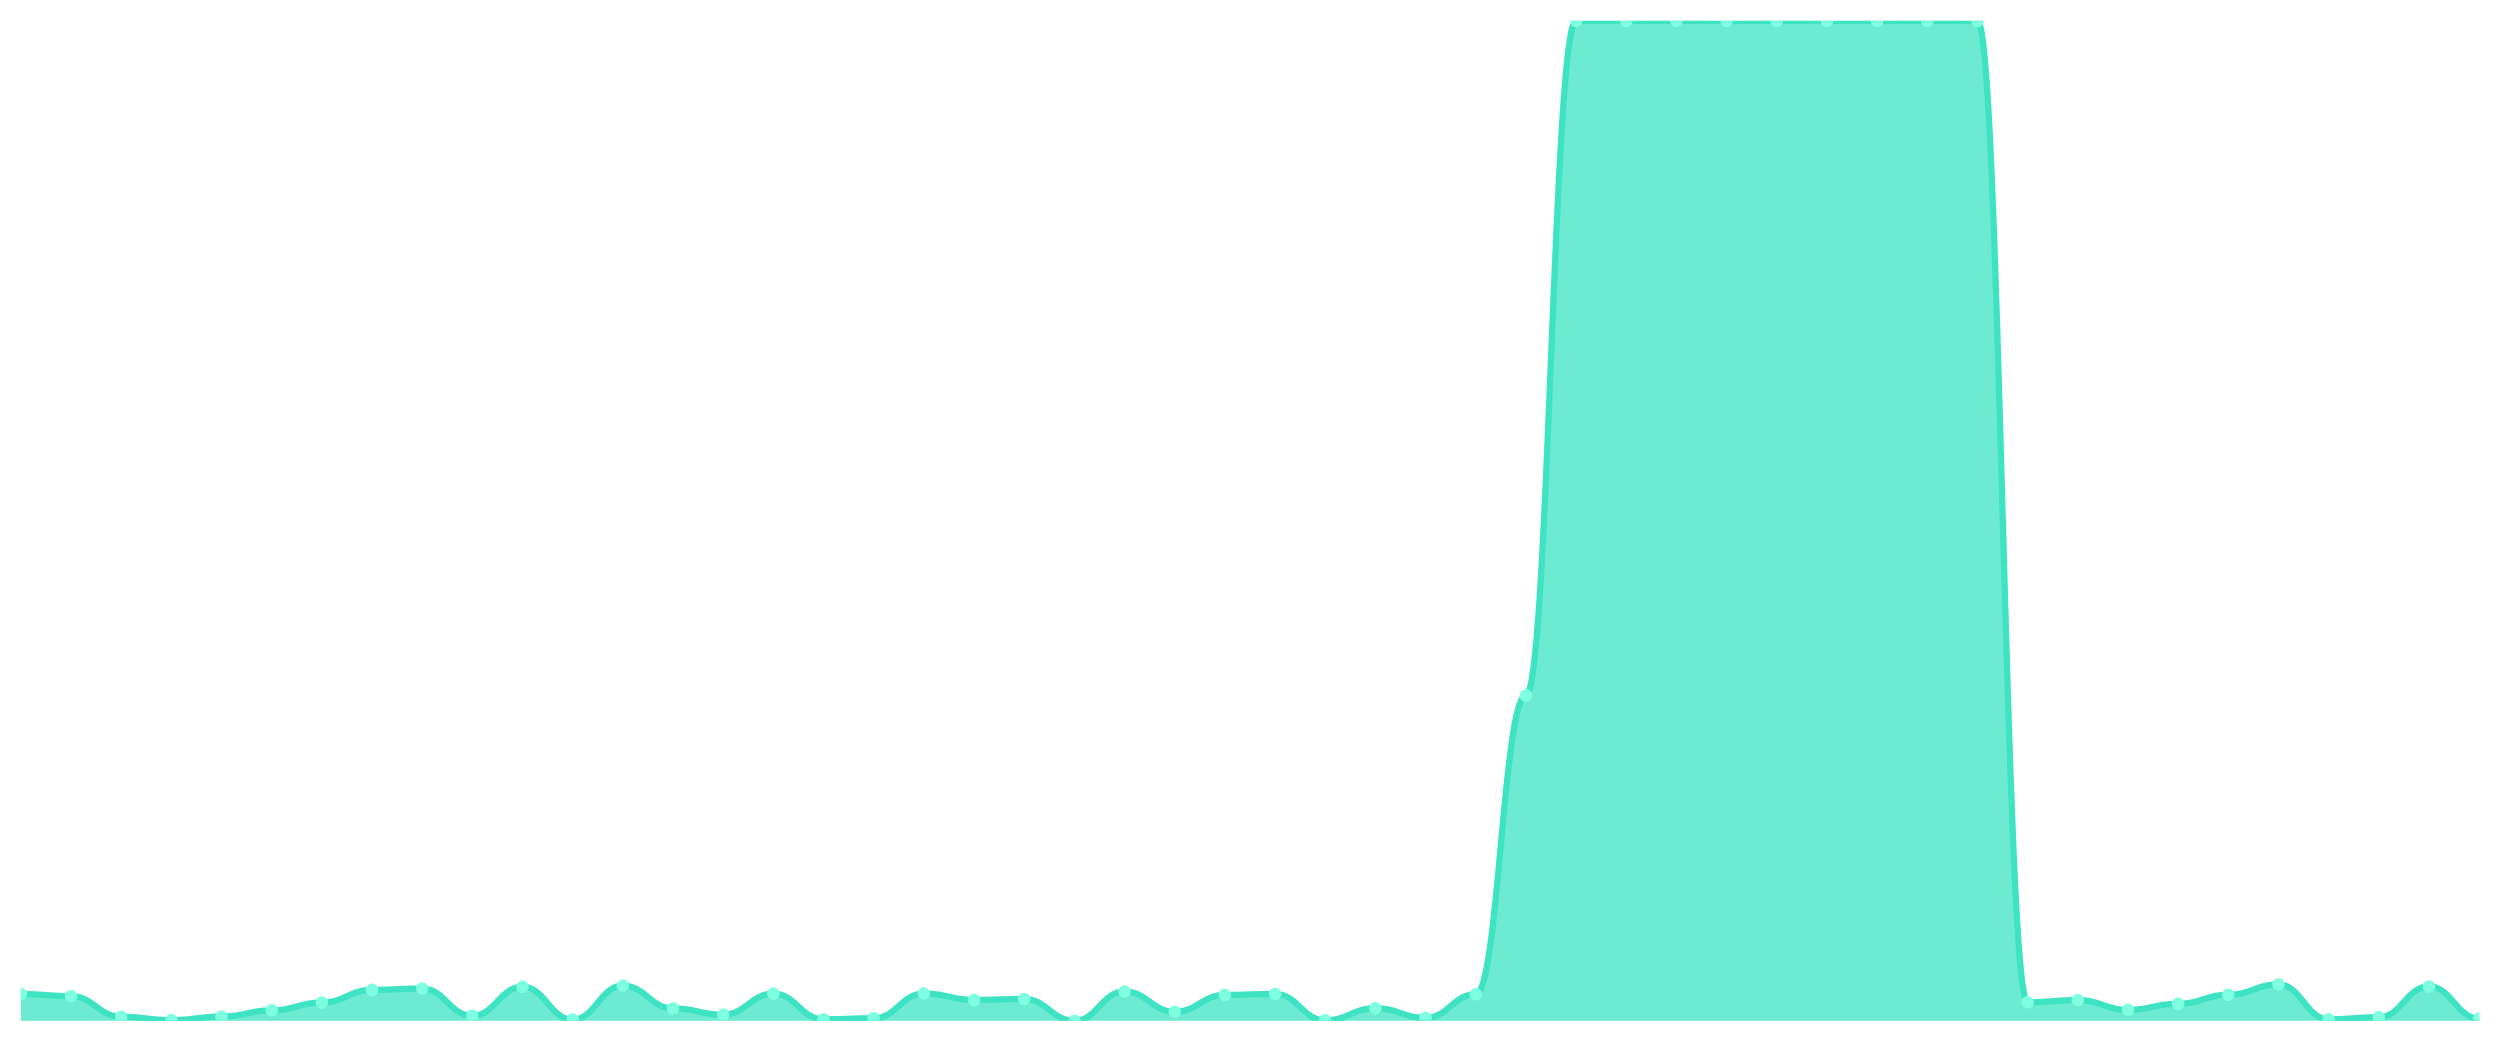
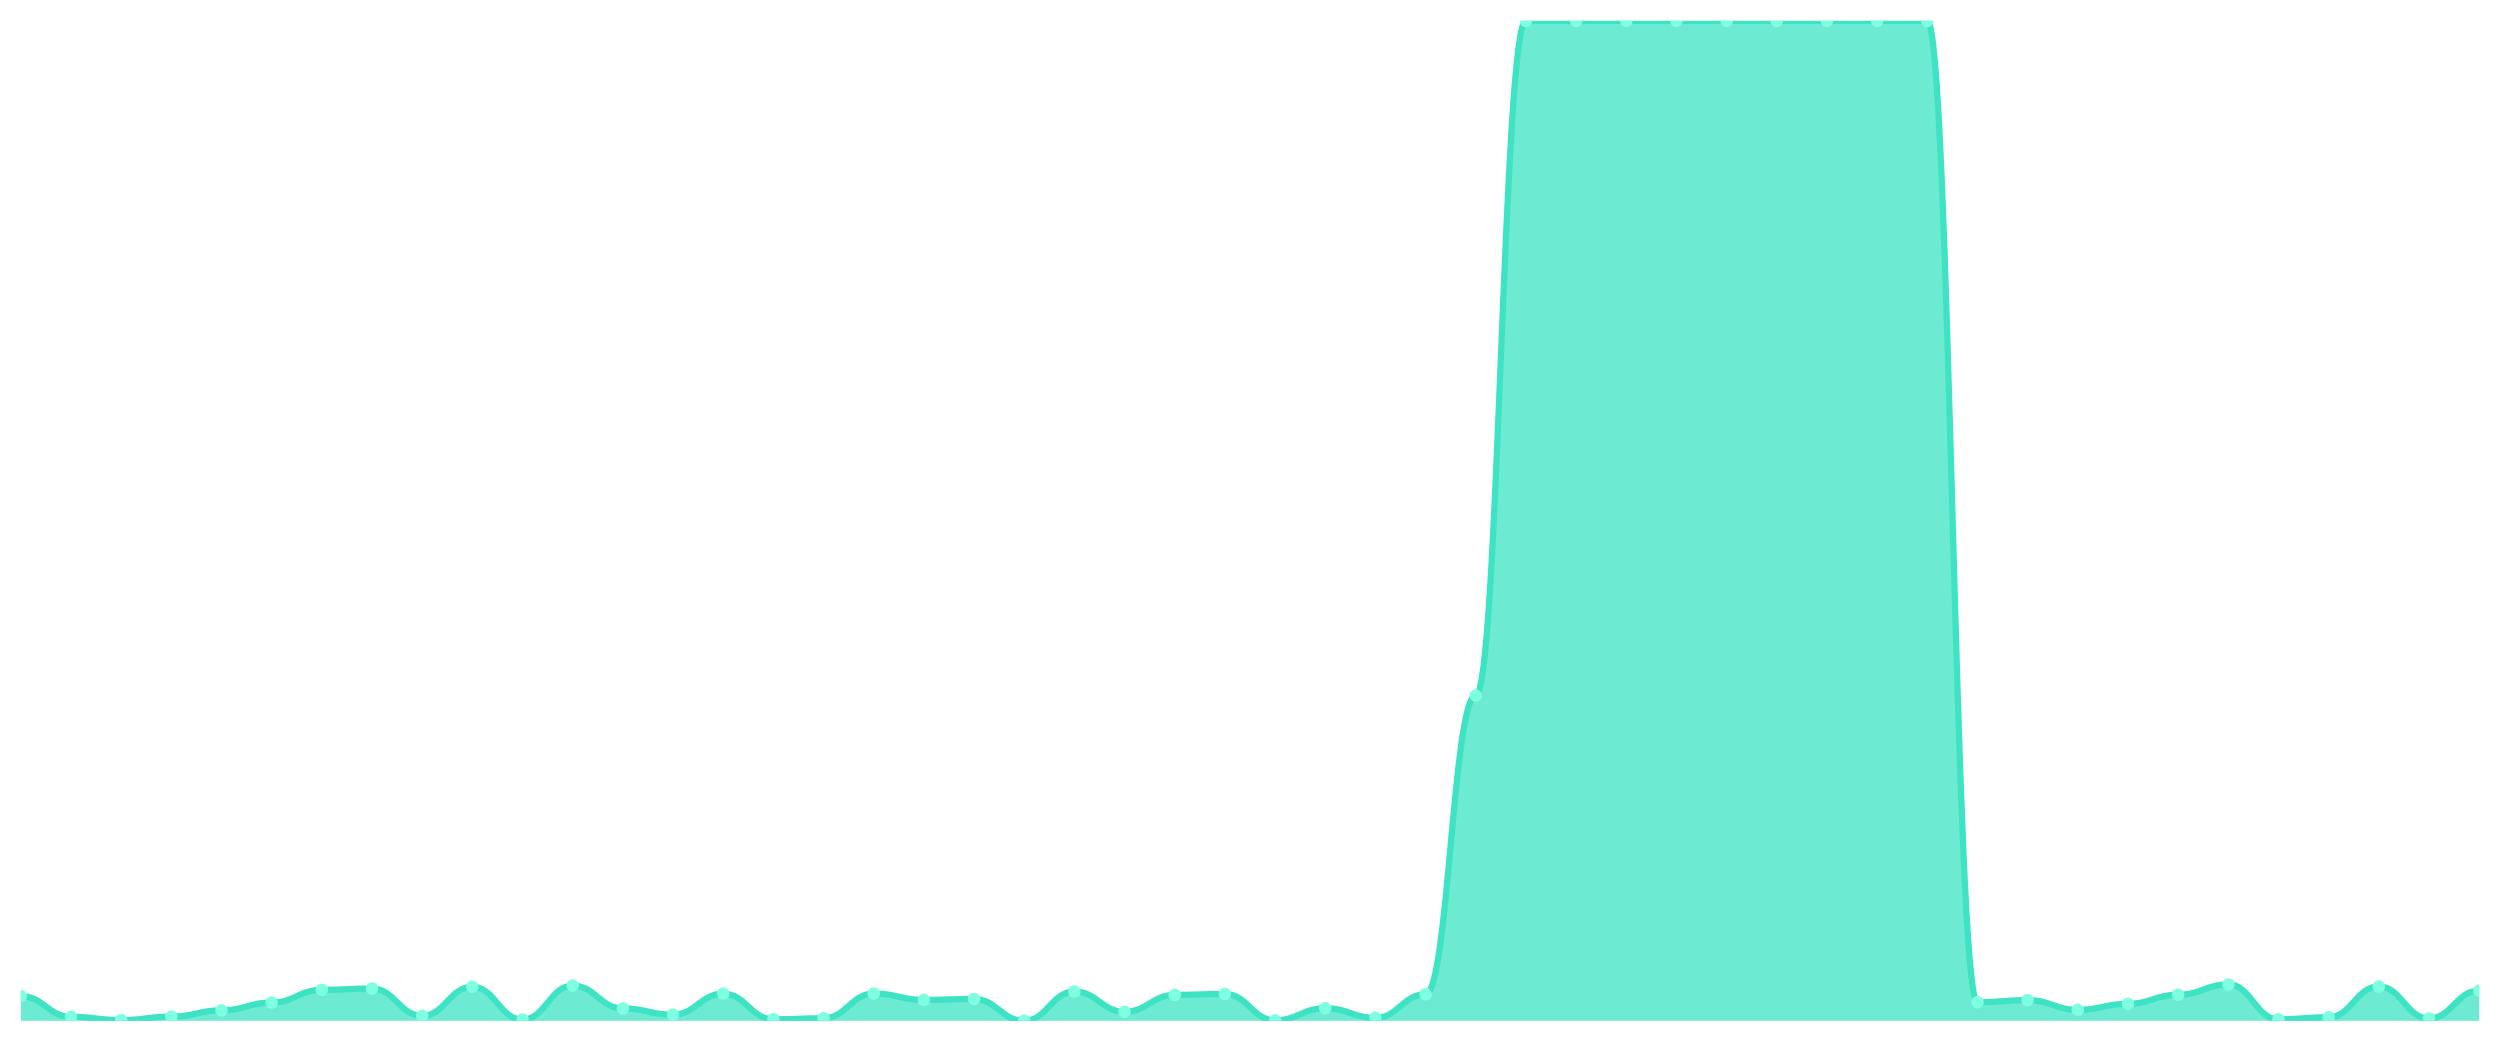
<svg xmlns="http://www.w3.org/2000/svg" viewBox="0 0 1200 500" width="1200" height="500">
  <defs>
    <clipPath id="c">
      <rect x="10" y="10" width="1180" height="480" />
    </clipPath>
  </defs>
  <rect width="1200" height="500" fill="none" />
  <g clip-path="url(#c)">
-     <path d="M 10,490 L 10,477.155 C 20.837,477.155 23.245,478.139 34.082,478.139 C 44.918,478.139 47.327,488.081 58.163,488.081 C 69,488.081 71.408,489.655 82.245,489.655 C 93.082,489.655 95.49,487.982 106.327,487.982 C 117.163,487.982 119.571,484.98 130.408,484.98 C 141.245,484.98 143.653,481.24 154.49,481.24 C 165.327,481.24 167.735,475.137 178.571,475.137 C 189.408,475.137 191.816,474.497 202.653,474.497 C 213.49,474.497 215.898,487.588 226.735,487.588 C 237.571,487.588 239.98,473.66 250.816,473.66 C 261.653,473.66 264.061,489.409 274.898,489.409 C 285.735,489.409 288.143,473.119 298.98,473.119 C 309.816,473.119 312.224,484.045 323.061,484.045 C 333.898,484.045 336.306,487.047 347.143,487.047 C 357.98,487.047 360.388,476.958 371.224,476.958 C 382.061,476.958 384.469,489.262 395.306,489.262 C 406.143,489.262 408.551,488.77 419.388,488.77 C 430.224,488.77 432.633,476.909 443.469,476.909 C 454.306,476.909 456.714,479.96 467.551,479.96 C 478.388,479.96 480.796,479.517 491.633,479.517 C 502.469,479.517 504.878,490 515.714,490 C 526.551,490 528.959,475.924 539.796,475.924 C 550.633,475.924 553.041,485.669 563.878,485.669 C 574.714,485.669 577.122,477.548 587.959,477.548 C 598.796,477.548 601.204,477.106 612.041,477.106 C 622.878,477.106 625.286,489.754 636.122,489.754 C 646.959,489.754 649.367,483.946 660.204,483.946 C 671.041,483.946 673.449,488.573 684.286,488.573 C 695.122,488.573 697.531,477.253 708.367,477.253 C 719.204,477.253 721.612,333.888 732.449,333.888 C 743.286,333.888 745.694,10.049 756.531,10.049 C 767.367,10.049 769.776,10.049 780.612,10.049 C 791.449,10.049 793.857,10 804.694,10 C 815.531,10 817.939,10.049 828.776,10.049 C 839.612,10.049 842.02,10 852.857,10 C 863.694,10 866.102,10.049 876.939,10.049 C 887.776,10.049 890.184,10.049 901.02,10.049 C 911.857,10.049 914.265,10 925.102,10 C 935.939,10 938.347,10.049 949.184,10.049 C 960.02,10.049 962.429,481.092 973.265,481.092 C 984.102,481.092 986.51,480.058 997.347,480.058 C 1008.184,480.058 1010.592,484.734 1021.429,484.734 C 1032.265,484.734 1034.673,481.83 1045.51,481.83 C 1056.347,481.83 1058.755,477.499 1069.592,477.499 C 1080.429,477.499 1082.837,472.528 1093.673,472.528 C 1104.51,472.528 1106.918,489.262 1117.755,489.262 C 1128.592,489.262 1131,488.277 1141.837,488.277 C 1152.673,488.277 1155.082,473.513 1165.918,473.513 C 1176.755,473.513 1179.163,488.868 1190,488.868 L 1190,490 Z" fill="rgba(61,227,195,0.75)" />
-     <path d="M 10,477.155 C 20.837,477.155 23.245,478.139 34.082,478.139 C 44.918,478.139 47.327,488.081 58.163,488.081 C 69,488.081 71.408,489.655 82.245,489.655 C 93.082,489.655 95.49,487.982 106.327,487.982 C 117.163,487.982 119.571,484.98 130.408,484.98 C 141.245,484.98 143.653,481.24 154.49,481.24 C 165.327,481.24 167.735,475.137 178.571,475.137 C 189.408,475.137 191.816,474.497 202.653,474.497 C 213.49,474.497 215.898,487.588 226.735,487.588 C 237.571,487.588 239.98,473.66 250.816,473.66 C 261.653,473.66 264.061,489.409 274.898,489.409 C 285.735,489.409 288.143,473.119 298.98,473.119 C 309.816,473.119 312.224,484.045 323.061,484.045 C 333.898,484.045 336.306,487.047 347.143,487.047 C 357.98,487.047 360.388,476.958 371.224,476.958 C 382.061,476.958 384.469,489.262 395.306,489.262 C 406.143,489.262 408.551,488.77 419.388,488.77 C 430.224,488.77 432.633,476.909 443.469,476.909 C 454.306,476.909 456.714,479.96 467.551,479.96 C 478.388,479.96 480.796,479.517 491.633,479.517 C 502.469,479.517 504.878,490 515.714,490 C 526.551,490 528.959,475.924 539.796,475.924 C 550.633,475.924 553.041,485.669 563.878,485.669 C 574.714,485.669 577.122,477.548 587.959,477.548 C 598.796,477.548 601.204,477.106 612.041,477.106 C 622.878,477.106 625.286,489.754 636.122,489.754 C 646.959,489.754 649.367,483.946 660.204,483.946 C 671.041,483.946 673.449,488.573 684.286,488.573 C 695.122,488.573 697.531,477.253 708.367,477.253 C 719.204,477.253 721.612,333.888 732.449,333.888 C 743.286,333.888 745.694,10.049 756.531,10.049 C 767.367,10.049 769.776,10.049 780.612,10.049 C 791.449,10.049 793.857,10 804.694,10 C 815.531,10 817.939,10.049 828.776,10.049 C 839.612,10.049 842.02,10 852.857,10 C 863.694,10 866.102,10.049 876.939,10.049 C 887.776,10.049 890.184,10.049 901.02,10.049 C 911.857,10.049 914.265,10 925.102,10 C 935.939,10 938.347,10.049 949.184,10.049 C 960.02,10.049 962.429,481.092 973.265,481.092 C 984.102,481.092 986.51,480.058 997.347,480.058 C 1008.184,480.058 1010.592,484.734 1021.429,484.734 C 1032.265,484.734 1034.673,481.83 1045.51,481.83 C 1056.347,481.83 1058.755,477.499 1069.592,477.499 C 1080.429,477.499 1082.837,472.528 1093.673,472.528 C 1104.51,472.528 1106.918,489.262 1117.755,489.262 C 1128.592,489.262 1131,488.277 1141.837,488.277 C 1152.673,488.277 1155.082,473.513 1165.918,473.513 C 1176.755,473.513 1179.163,488.868 1190,488.868" fill="none" stroke="#3de3c3" stroke-width="3" stroke-linecap="round" stroke-linejoin="round" />
-     <circle cx="10" cy="477.155" r="3" fill="#7fffe1" />
-     <circle cx="34.082" cy="478.139" r="3" fill="#7fffe1" />
-     <circle cx="58.163" cy="488.081" r="3" fill="#7fffe1" />
-     <circle cx="82.245" cy="489.655" r="3" fill="#7fffe1" />
-     <circle cx="106.327" cy="487.982" r="3" fill="#7fffe1" />
-     <circle cx="130.408" cy="484.98" r="3" fill="#7fffe1" />
-     <circle cx="154.49" cy="481.24" r="3" fill="#7fffe1" />
-     <circle cx="178.571" cy="475.137" r="3" fill="#7fffe1" />
-     <circle cx="202.653" cy="474.497" r="3" fill="#7fffe1" />
-     <circle cx="226.735" cy="487.588" r="3" fill="#7fffe1" />
-     <circle cx="250.816" cy="473.66" r="3" fill="#7fffe1" />
-     <circle cx="274.898" cy="489.409" r="3" fill="#7fffe1" />
-     <circle cx="298.98" cy="473.119" r="3" fill="#7fffe1" />
-     <circle cx="323.061" cy="484.045" r="3" fill="#7fffe1" />
-     <circle cx="347.143" cy="487.047" r="3" fill="#7fffe1" />
-     <circle cx="371.224" cy="476.958" r="3" fill="#7fffe1" />
-     <circle cx="395.306" cy="489.262" r="3" fill="#7fffe1" />
-     <circle cx="419.388" cy="488.77" r="3" fill="#7fffe1" />
-     <circle cx="443.469" cy="476.909" r="3" fill="#7fffe1" />
-     <circle cx="467.551" cy="479.96" r="3" fill="#7fffe1" />
-     <circle cx="491.633" cy="479.517" r="3" fill="#7fffe1" />
-     <circle cx="515.714" cy="490" r="3" fill="#7fffe1" />
-     <circle cx="539.796" cy="475.924" r="3" fill="#7fffe1" />
-     <circle cx="563.878" cy="485.669" r="3" fill="#7fffe1" />
-     <circle cx="587.959" cy="477.548" r="3" fill="#7fffe1" />
-     <circle cx="612.041" cy="477.106" r="3" fill="#7fffe1" />
-     <circle cx="636.122" cy="489.754" r="3" fill="#7fffe1" />
-     <circle cx="660.204" cy="483.946" r="3" fill="#7fffe1" />
-     <circle cx="684.286" cy="488.573" r="3" fill="#7fffe1" />
-     <circle cx="708.367" cy="477.253" r="3" fill="#7fffe1" />
-     <circle cx="732.449" cy="333.888" r="3" fill="#7fffe1" />
+     <path d="M 10,490 L 10,478.139 C 20.837,478.139 23.245,488.081 34.082,488.081 C 44.918,488.081 47.327,489.655 58.163,489.655 C 69,489.655 71.408,487.982 82.245,487.982 C 93.082,487.982 95.49,484.98 106.327,484.98 C 117.163,484.98 119.571,481.24 130.408,481.24 C 141.245,481.24 143.653,475.137 154.49,475.137 C 165.327,475.137 167.735,474.497 178.571,474.497 C 189.408,474.497 191.816,487.588 202.653,487.588 C 213.49,487.588 215.898,473.66 226.735,473.66 C 237.571,473.66 239.98,489.409 250.816,489.409 C 261.653,489.409 264.061,473.119 274.898,473.119 C 285.735,473.119 288.143,484.045 298.98,484.045 C 309.816,484.045 312.224,487.047 323.061,487.047 C 333.898,487.047 336.306,476.958 347.143,476.958 C 357.98,476.958 360.388,489.262 371.224,489.262 C 382.061,489.262 384.469,488.77 395.306,488.77 C 406.143,488.77 408.551,476.909 419.388,476.909 C 430.224,476.909 432.633,479.96 443.469,479.96 C 454.306,479.96 456.714,479.517 467.551,479.517 C 478.388,479.517 480.796,490 491.633,490 C 502.469,490 504.878,475.924 515.714,475.924 C 526.551,475.924 528.959,485.669 539.796,485.669 C 550.633,485.669 553.041,477.548 563.878,477.548 C 574.714,477.548 577.122,477.106 587.959,477.106 C 598.796,477.106 601.204,489.754 612.041,489.754 C 622.878,489.754 625.286,483.946 636.122,483.946 C 646.959,483.946 649.367,488.573 660.204,488.573 C 671.041,488.573 673.449,477.253 684.286,477.253 C 695.122,477.253 697.531,333.888 708.367,333.888 C 719.204,333.888 721.612,10.049 732.449,10.049 C 743.286,10.049 745.694,10.049 756.531,10.049 C 767.367,10.049 769.776,10 780.612,10 C 791.449,10 793.857,10.049 804.694,10.049 C 815.531,10.049 817.939,10 828.776,10 C 839.612,10 842.02,10.049 852.857,10.049 C 863.694,10.049 866.102,10.049 876.939,10.049 C 887.776,10.049 890.184,10 901.02,10 C 911.857,10 914.265,10.049 925.102,10.049 C 935.939,10.049 938.347,481.092 949.184,481.092 C 960.02,481.092 962.429,480.058 973.265,480.058 C 984.102,480.058 986.51,484.734 997.347,484.734 C 1008.184,484.734 1010.592,481.83 1021.429,481.83 C 1032.265,481.83 1034.673,477.499 1045.51,477.499 C 1056.347,477.499 1058.755,472.528 1069.592,472.528 C 1080.429,472.528 1082.837,489.262 1093.673,489.262 C 1104.51,489.262 1106.918,488.277 1117.755,488.277 C 1128.592,488.277 1131,473.513 1141.837,473.513 C 1152.673,473.513 1155.082,488.868 1165.918,488.868 C 1176.755,488.868 1179.163,475.481 1190,475.481 L 1190,490 Z" fill="rgba(61,227,195,0.75)" />
+     <path d="M 10,478.139 C 20.837,478.139 23.245,488.081 34.082,488.081 C 44.918,488.081 47.327,489.655 58.163,489.655 C 69,489.655 71.408,487.982 82.245,487.982 C 93.082,487.982 95.49,484.98 106.327,484.98 C 117.163,484.98 119.571,481.24 130.408,481.24 C 141.245,481.24 143.653,475.137 154.49,475.137 C 165.327,475.137 167.735,474.497 178.571,474.497 C 189.408,474.497 191.816,487.588 202.653,487.588 C 213.49,487.588 215.898,473.66 226.735,473.66 C 237.571,473.66 239.98,489.409 250.816,489.409 C 261.653,489.409 264.061,473.119 274.898,473.119 C 285.735,473.119 288.143,484.045 298.98,484.045 C 309.816,484.045 312.224,487.047 323.061,487.047 C 333.898,487.047 336.306,476.958 347.143,476.958 C 357.98,476.958 360.388,489.262 371.224,489.262 C 382.061,489.262 384.469,488.77 395.306,488.77 C 406.143,488.77 408.551,476.909 419.388,476.909 C 430.224,476.909 432.633,479.96 443.469,479.96 C 454.306,479.96 456.714,479.517 467.551,479.517 C 478.388,479.517 480.796,490 491.633,490 C 502.469,490 504.878,475.924 515.714,475.924 C 526.551,475.924 528.959,485.669 539.796,485.669 C 550.633,485.669 553.041,477.548 563.878,477.548 C 574.714,477.548 577.122,477.106 587.959,477.106 C 598.796,477.106 601.204,489.754 612.041,489.754 C 622.878,489.754 625.286,483.946 636.122,483.946 C 646.959,483.946 649.367,488.573 660.204,488.573 C 671.041,488.573 673.449,477.253 684.286,477.253 C 695.122,477.253 697.531,333.888 708.367,333.888 C 719.204,333.888 721.612,10.049 732.449,10.049 C 743.286,10.049 745.694,10.049 756.531,10.049 C 767.367,10.049 769.776,10 780.612,10 C 791.449,10 793.857,10.049 804.694,10.049 C 815.531,10.049 817.939,10 828.776,10 C 839.612,10 842.02,10.049 852.857,10.049 C 863.694,10.049 866.102,10.049 876.939,10.049 C 887.776,10.049 890.184,10 901.02,10 C 911.857,10 914.265,10.049 925.102,10.049 C 935.939,10.049 938.347,481.092 949.184,481.092 C 960.02,481.092 962.429,480.058 973.265,480.058 C 984.102,480.058 986.51,484.734 997.347,484.734 C 1008.184,484.734 1010.592,481.83 1021.429,481.83 C 1032.265,481.83 1034.673,477.499 1045.51,477.499 C 1056.347,477.499 1058.755,472.528 1069.592,472.528 C 1080.429,472.528 1082.837,489.262 1093.673,489.262 C 1104.51,489.262 1106.918,488.277 1117.755,488.277 C 1128.592,488.277 1131,473.513 1141.837,473.513 C 1152.673,473.513 1155.082,488.868 1165.918,488.868 C 1176.755,488.868 1179.163,475.481 1190,475.481" fill="none" stroke="#3de3c3" stroke-width="3" stroke-linecap="round" stroke-linejoin="round" />
+     <circle cx="10" cy="478.139" r="3" fill="#7fffe1" />
+     <circle cx="34.082" cy="488.081" r="3" fill="#7fffe1" />
+     <circle cx="58.163" cy="489.655" r="3" fill="#7fffe1" />
+     <circle cx="82.245" cy="487.982" r="3" fill="#7fffe1" />
+     <circle cx="106.327" cy="484.98" r="3" fill="#7fffe1" />
+     <circle cx="130.408" cy="481.24" r="3" fill="#7fffe1" />
+     <circle cx="154.49" cy="475.137" r="3" fill="#7fffe1" />
+     <circle cx="178.571" cy="474.497" r="3" fill="#7fffe1" />
+     <circle cx="202.653" cy="487.588" r="3" fill="#7fffe1" />
+     <circle cx="226.735" cy="473.66" r="3" fill="#7fffe1" />
+     <circle cx="250.816" cy="489.409" r="3" fill="#7fffe1" />
+     <circle cx="274.898" cy="473.119" r="3" fill="#7fffe1" />
+     <circle cx="298.98" cy="484.045" r="3" fill="#7fffe1" />
+     <circle cx="323.061" cy="487.047" r="3" fill="#7fffe1" />
+     <circle cx="347.143" cy="476.958" r="3" fill="#7fffe1" />
+     <circle cx="371.224" cy="489.262" r="3" fill="#7fffe1" />
+     <circle cx="395.306" cy="488.77" r="3" fill="#7fffe1" />
+     <circle cx="419.388" cy="476.909" r="3" fill="#7fffe1" />
+     <circle cx="443.469" cy="479.96" r="3" fill="#7fffe1" />
+     <circle cx="467.551" cy="479.517" r="3" fill="#7fffe1" />
+     <circle cx="491.633" cy="490" r="3" fill="#7fffe1" />
+     <circle cx="515.714" cy="475.924" r="3" fill="#7fffe1" />
+     <circle cx="539.796" cy="485.669" r="3" fill="#7fffe1" />
+     <circle cx="563.878" cy="477.548" r="3" fill="#7fffe1" />
+     <circle cx="587.959" cy="477.106" r="3" fill="#7fffe1" />
+     <circle cx="612.041" cy="489.754" r="3" fill="#7fffe1" />
+     <circle cx="636.122" cy="483.946" r="3" fill="#7fffe1" />
+     <circle cx="660.204" cy="488.573" r="3" fill="#7fffe1" />
+     <circle cx="684.286" cy="477.253" r="3" fill="#7fffe1" />
+     <circle cx="708.367" cy="333.888" r="3" fill="#7fffe1" />
+     <circle cx="732.449" cy="10.049" r="3" fill="#7fffe1" />
    <circle cx="756.531" cy="10.049" r="3" fill="#7fffe1" />
-     <circle cx="780.612" cy="10.049" r="3" fill="#7fffe1" />
-     <circle cx="804.694" cy="10" r="3" fill="#7fffe1" />
-     <circle cx="828.776" cy="10.049" r="3" fill="#7fffe1" />
-     <circle cx="852.857" cy="10" r="3" fill="#7fffe1" />
+     <circle cx="780.612" cy="10" r="3" fill="#7fffe1" />
+     <circle cx="804.694" cy="10.049" r="3" fill="#7fffe1" />
+     <circle cx="828.776" cy="10" r="3" fill="#7fffe1" />
+     <circle cx="852.857" cy="10.049" r="3" fill="#7fffe1" />
    <circle cx="876.939" cy="10.049" r="3" fill="#7fffe1" />
-     <circle cx="901.02" cy="10.049" r="3" fill="#7fffe1" />
-     <circle cx="925.102" cy="10" r="3" fill="#7fffe1" />
-     <circle cx="949.184" cy="10.049" r="3" fill="#7fffe1" />
-     <circle cx="973.265" cy="481.092" r="3" fill="#7fffe1" />
-     <circle cx="997.347" cy="480.058" r="3" fill="#7fffe1" />
-     <circle cx="1021.429" cy="484.734" r="3" fill="#7fffe1" />
-     <circle cx="1045.51" cy="481.83" r="3" fill="#7fffe1" />
-     <circle cx="1069.592" cy="477.499" r="3" fill="#7fffe1" />
-     <circle cx="1093.673" cy="472.528" r="3" fill="#7fffe1" />
-     <circle cx="1117.755" cy="489.262" r="3" fill="#7fffe1" />
-     <circle cx="1141.837" cy="488.277" r="3" fill="#7fffe1" />
-     <circle cx="1165.918" cy="473.513" r="3" fill="#7fffe1" />
-     <circle cx="1190" cy="488.868" r="3" fill="#7fffe1" />
+     <circle cx="901.02" cy="10" r="3" fill="#7fffe1" />
+     <circle cx="925.102" cy="10.049" r="3" fill="#7fffe1" />
+     <circle cx="949.184" cy="481.092" r="3" fill="#7fffe1" />
+     <circle cx="973.265" cy="480.058" r="3" fill="#7fffe1" />
+     <circle cx="997.347" cy="484.734" r="3" fill="#7fffe1" />
+     <circle cx="1021.429" cy="481.83" r="3" fill="#7fffe1" />
+     <circle cx="1045.51" cy="477.499" r="3" fill="#7fffe1" />
+     <circle cx="1069.592" cy="472.528" r="3" fill="#7fffe1" />
+     <circle cx="1093.673" cy="489.262" r="3" fill="#7fffe1" />
+     <circle cx="1117.755" cy="488.277" r="3" fill="#7fffe1" />
+     <circle cx="1141.837" cy="473.513" r="3" fill="#7fffe1" />
+     <circle cx="1165.918" cy="488.868" r="3" fill="#7fffe1" />
+     <circle cx="1190" cy="475.481" r="3" fill="#7fffe1" />
  </g>
</svg>
